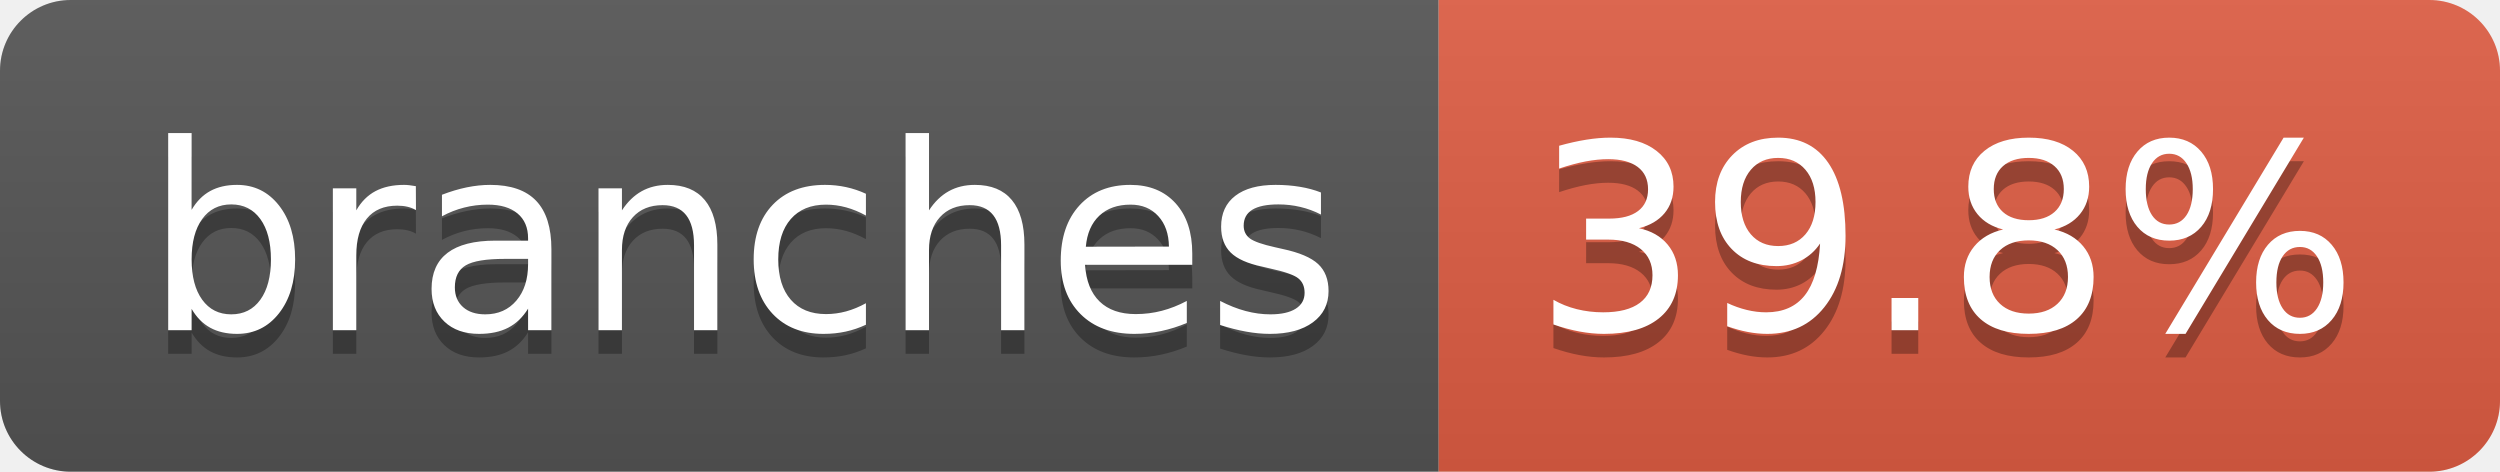
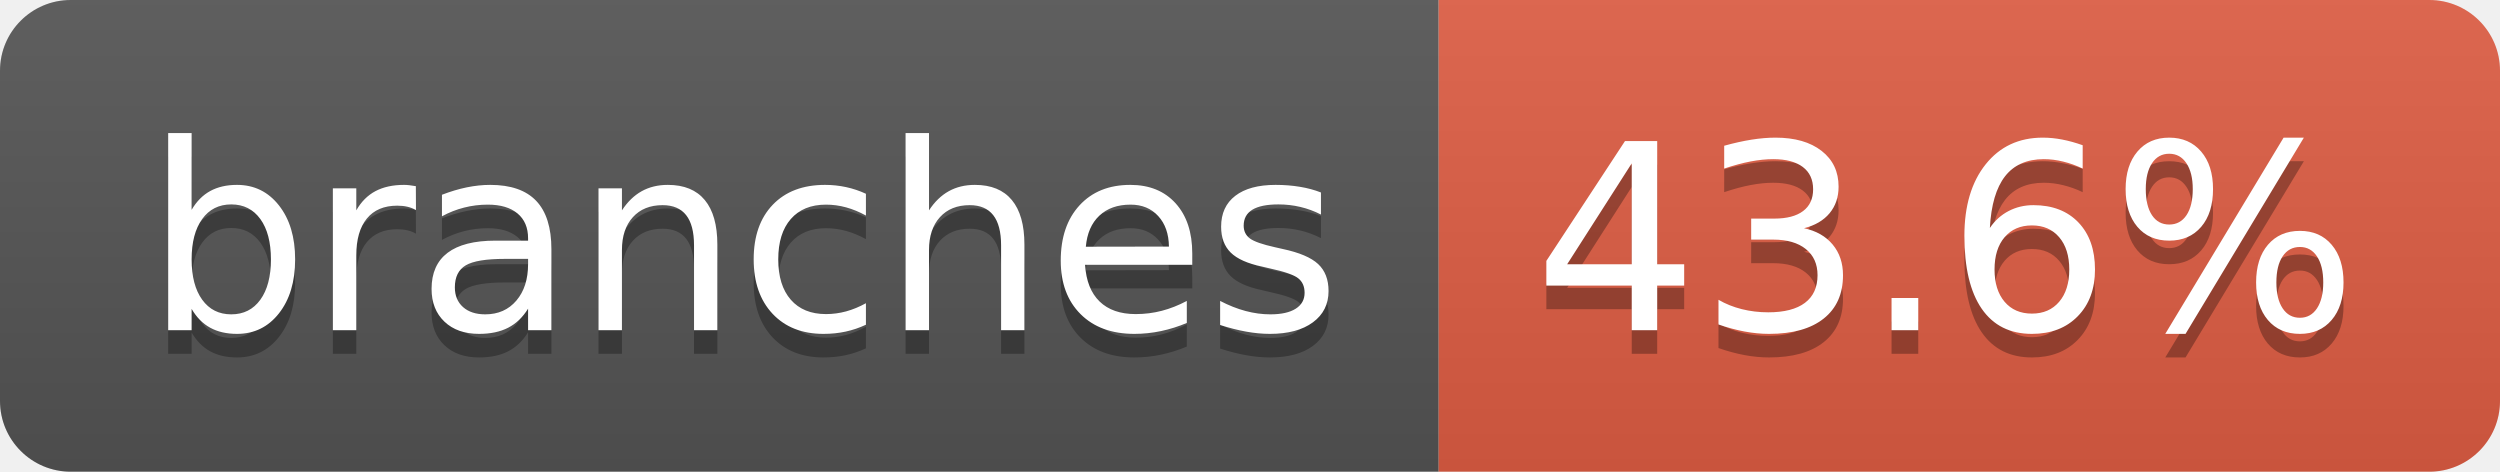
- <svg xmlns="http://www.w3.org/2000/svg" width="106" height="20" role="img" aria-label="branches: 39.8%">
+ <svg xmlns="http://www.w3.org/2000/svg" width="106" height="20" role="img" aria-label="branches: 43.6%">
  <linearGradient id="s" x2="0" y2="100%">
    <stop offset="0" stop-color="#bbb" stop-opacity=".1" />
    <stop offset="1" stop-opacity=".1" />
  </linearGradient>
  <clipPath id="r">
    <rect width="106" height="20" rx="3" fill="#fff" />
  </clipPath>
  <g clip-path="url(#r)">
    <rect width="61" height="20" fill="#555" />
    <rect x="61" width="45" height="20" fill="#e05d44" />
    <rect width="106" height="20" fill="url(#s)" />
  </g>
  <g fill="#fff" text-anchor="middle" font-family="Verdana,Geneva,DejaVu Sans,sans-serif" text-rendering="geometricPrecision" font-size="110">
    <text aria-hidden="true" x="315" y="150" fill="#010101" fill-opacity=".3" transform="scale(.1)" textLength="507">branches</text>
    <text x="315" y="140" transform="scale(.1)" fill="#fff" textLength="507">branches</text>
-     <text aria-hidden="true" x="825" y="150" fill="#010101" fill-opacity=".3" transform="scale(.1)" textLength="350">39.8%</text>
-     <text x="825" y="140" transform="scale(.1)" fill="#fff" textLength="350">39.8%</text>
+     <text aria-hidden="true" x="825" y="150" fill="#010101" fill-opacity=".3" transform="scale(.1)" textLength="350">43.6%</text>
+     <text x="825" y="140" transform="scale(.1)" fill="#fff" textLength="350">43.6%</text>
  </g>
</svg>
